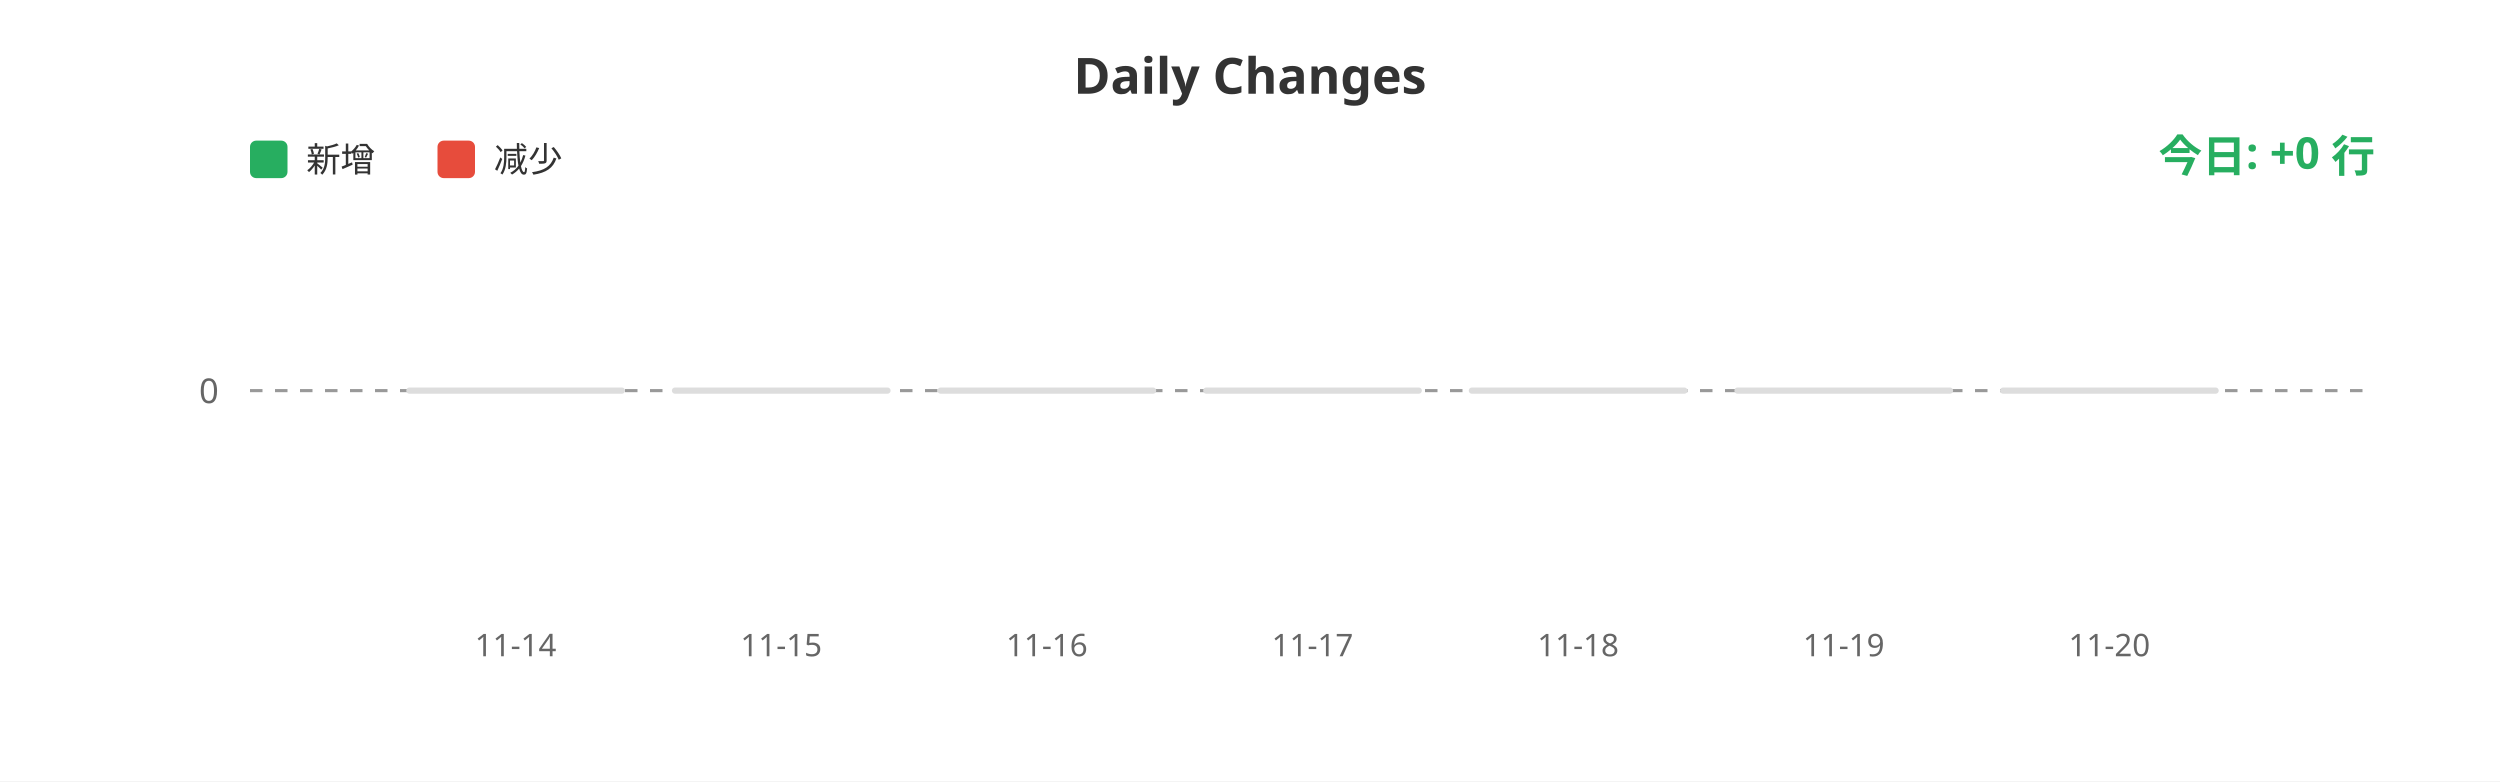
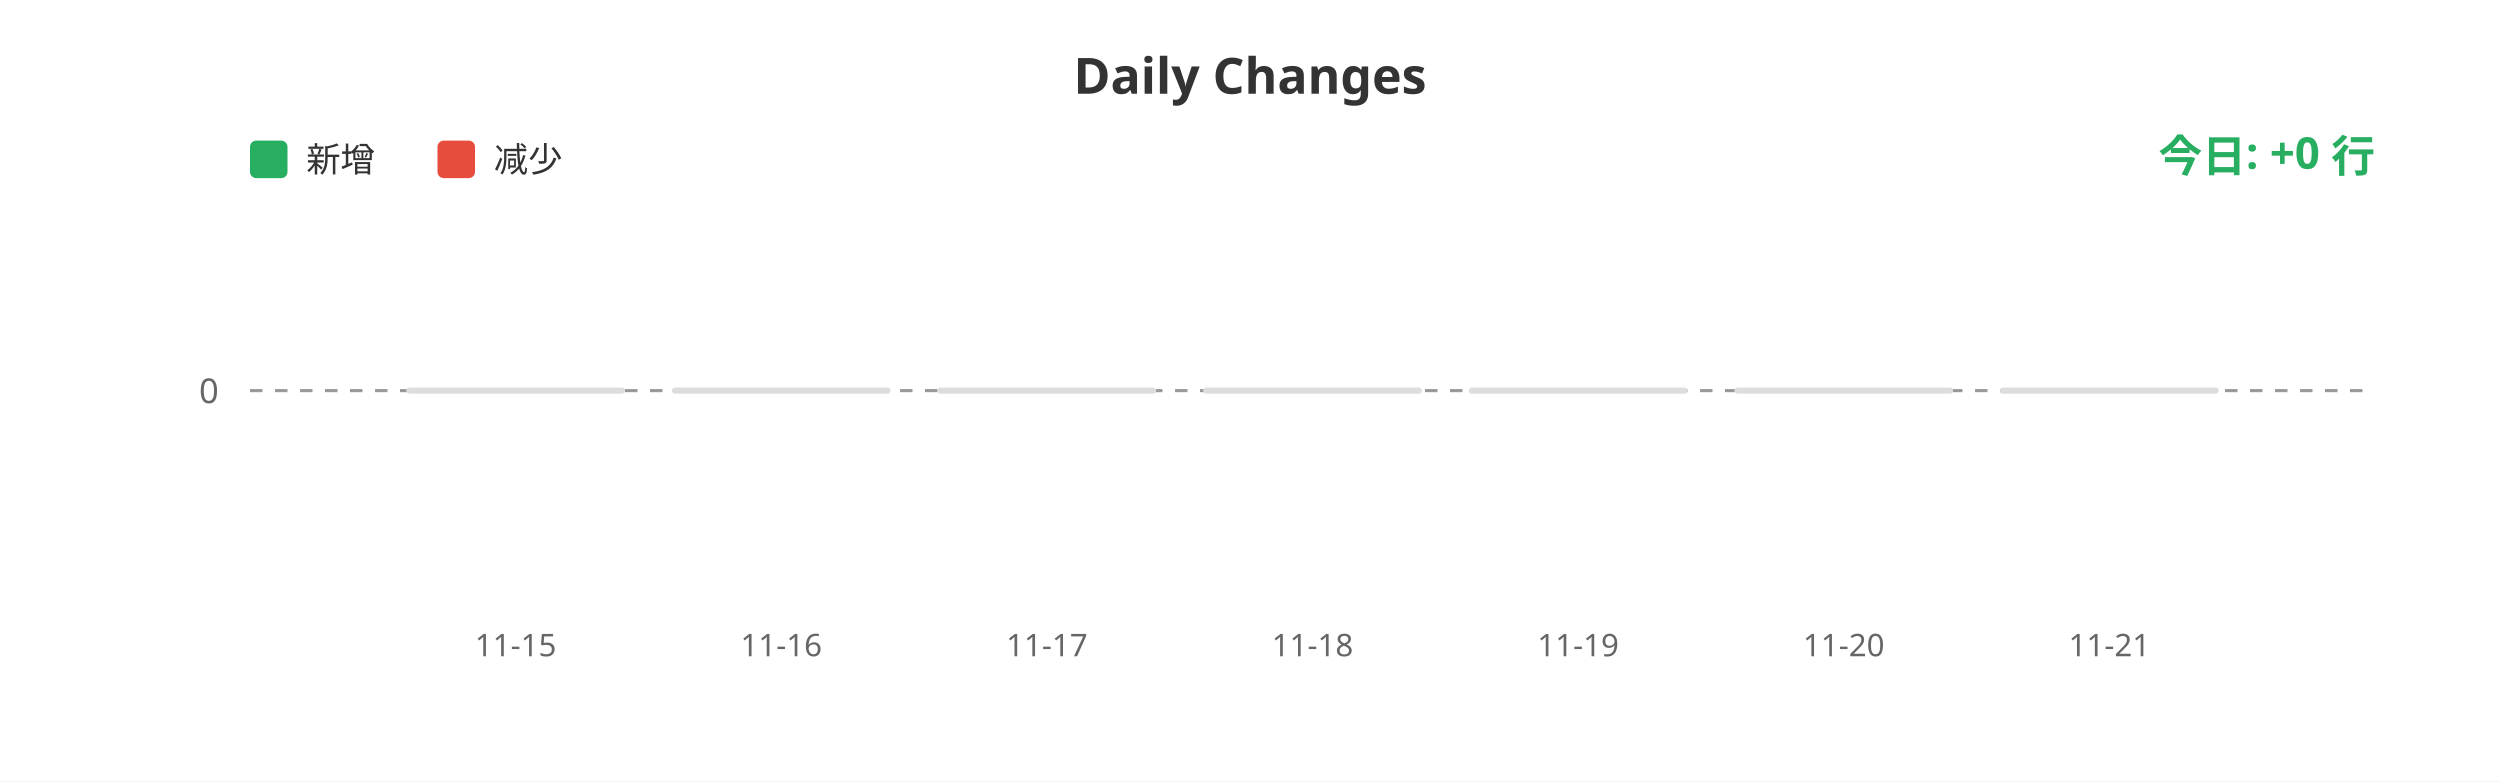
<svg xmlns="http://www.w3.org/2000/svg" width="800" height="250">
  <rect width="100%" height="100%" fill="#ffffff" />
  <text x="400" y="30" fill="#333" font-size="16" font-weight="bold" text-anchor="middle" font-family="sans-serif">Daily Changes</text>
  <rect x="80" y="45" width="12" height="12" fill="#27ae60" rx="2" />
  <text x="98" y="55" fill="#333" font-size="11" font-family="sans-serif">新增</text>
  <rect x="140" y="45" width="12" height="12" fill="#e74c3c" rx="2" />
  <text x="158" y="55" fill="#333" font-size="11" font-family="sans-serif">减少</text>
  <line x1="80" y1="125" x2="760" y2="125" stroke="#999" stroke-width="1" stroke-dasharray="4" />
  <text x="70" y="129" fill="#666" font-size="11" text-anchor="end" font-family="sans-serif">0</text>
  <rect x="130.0" y="124" width="70" height="2" fill="#ddd" rx="1" />
  <rect x="215.0" y="124" width="70" height="2" fill="#ddd" rx="1" />
  <rect x="300.0" y="124" width="70" height="2" fill="#ddd" rx="1" />
  <rect x="385.0" y="124" width="70" height="2" fill="#ddd" rx="1" />
  <rect x="470.0" y="124" width="70" height="2" fill="#ddd" rx="1" />
  <rect x="555.0" y="124" width="70" height="2" fill="#ddd" rx="1" />
  <rect x="640.0" y="124" width="70" height="2" fill="#ddd" rx="1" />
-   <text x="165.0" y="210" fill="#666" font-size="10" text-anchor="middle" font-family="sans-serif">11-14</text>
-   <text x="250.0" y="210" fill="#666" font-size="10" text-anchor="middle" font-family="sans-serif">11-15</text>
-   <text x="335.0" y="210" fill="#666" font-size="10" text-anchor="middle" font-family="sans-serif">11-16</text>
-   <text x="420.0" y="210" fill="#666" font-size="10" text-anchor="middle" font-family="sans-serif">11-17</text>
-   <text x="505.0" y="210" fill="#666" font-size="10" text-anchor="middle" font-family="sans-serif">11-18</text>
-   <text x="590.0" y="210" fill="#666" font-size="10" text-anchor="middle" font-family="sans-serif">11-19</text>
-   <text x="675.0" y="210" fill="#666" font-size="10" text-anchor="middle" font-family="sans-serif">11-20</text>
+   <text x="165.0" y="210" fill="#666" font-size="10" text-anchor="middle" font-family="sans-serif">11-15</text>
+   <text x="250.0" y="210" fill="#666" font-size="10" text-anchor="middle" font-family="sans-serif">11-16</text>
+   <text x="335.0" y="210" fill="#666" font-size="10" text-anchor="middle" font-family="sans-serif">11-17</text>
+   <text x="420.0" y="210" fill="#666" font-size="10" text-anchor="middle" font-family="sans-serif">11-18</text>
+   <text x="505.0" y="210" fill="#666" font-size="10" text-anchor="middle" font-family="sans-serif">11-19</text>
+   <text x="590.0" y="210" fill="#666" font-size="10" text-anchor="middle" font-family="sans-serif">11-20</text>
+   <text x="675.0" y="210" fill="#666" font-size="10" text-anchor="middle" font-family="sans-serif">11-21</text>
  <text x="760" y="55" fill="#27ae60" font-size="14" font-weight="bold" text-anchor="end" font-family="sans-serif">今日: +0 行</text>
</svg>
